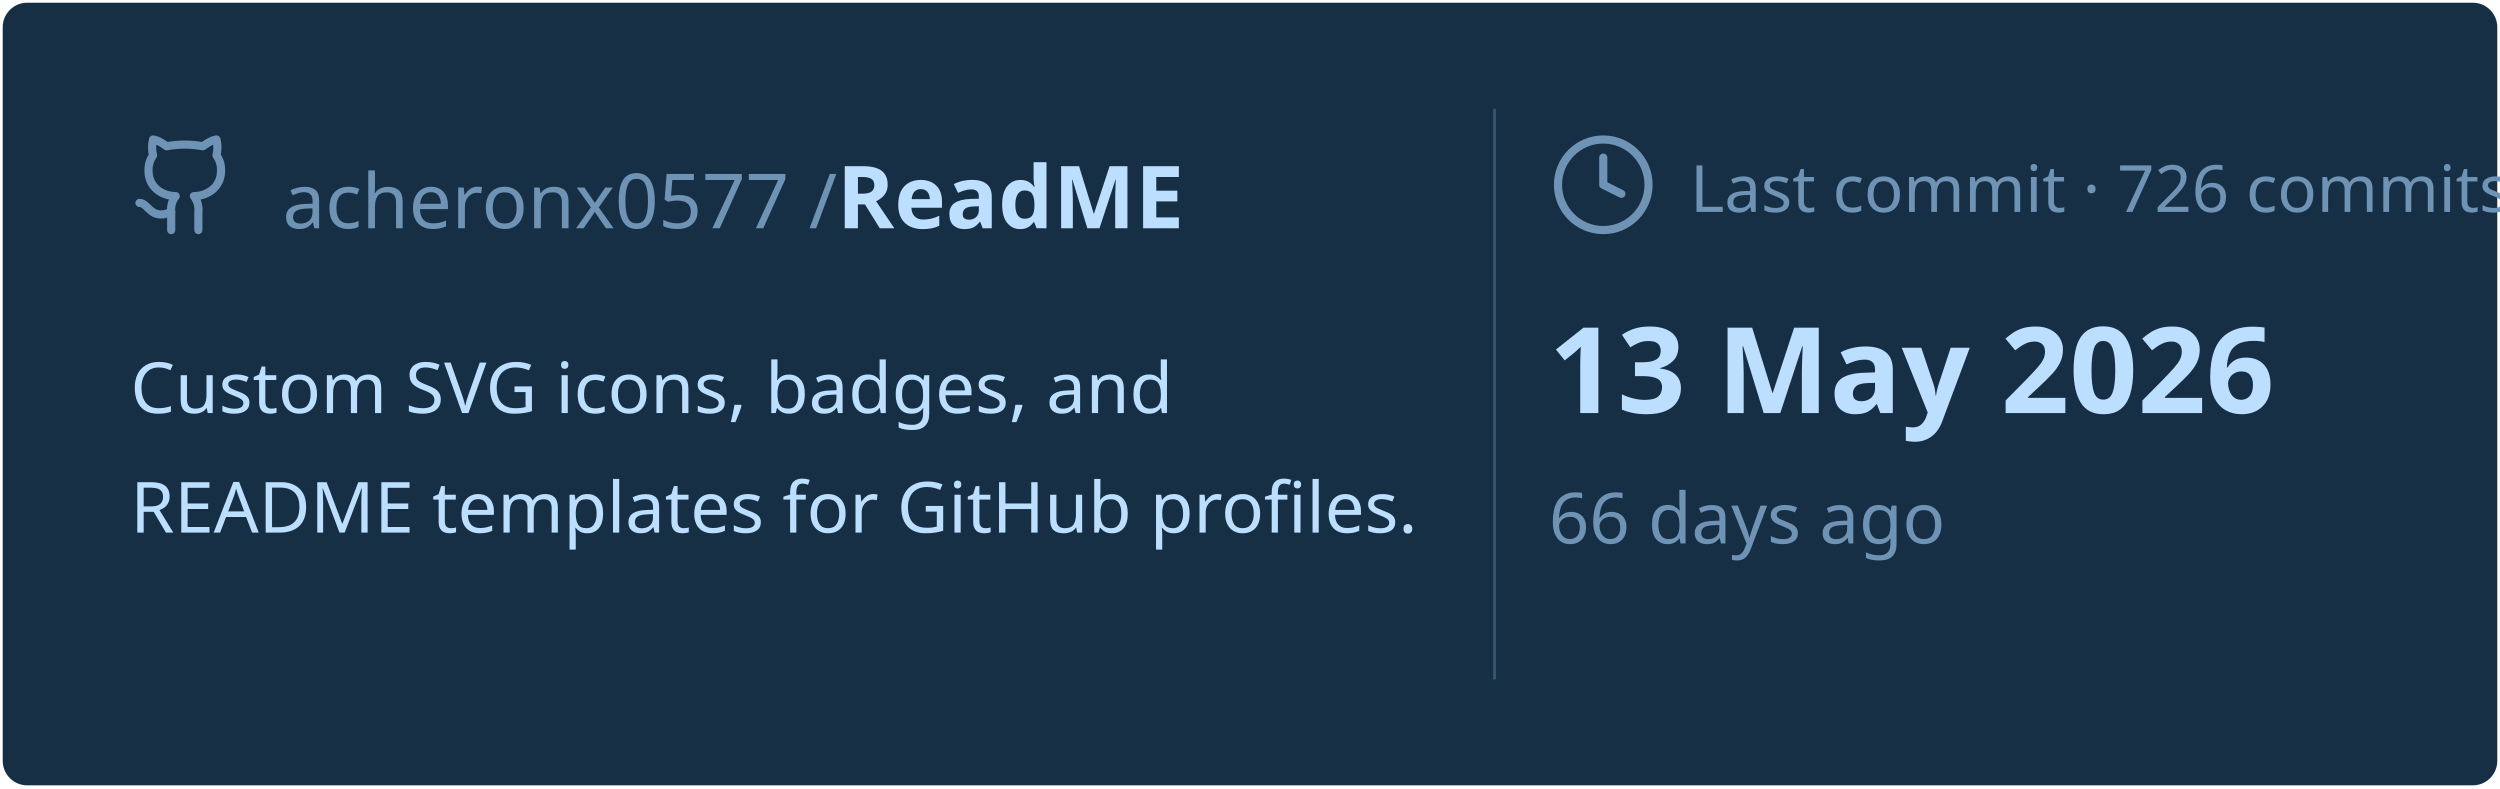
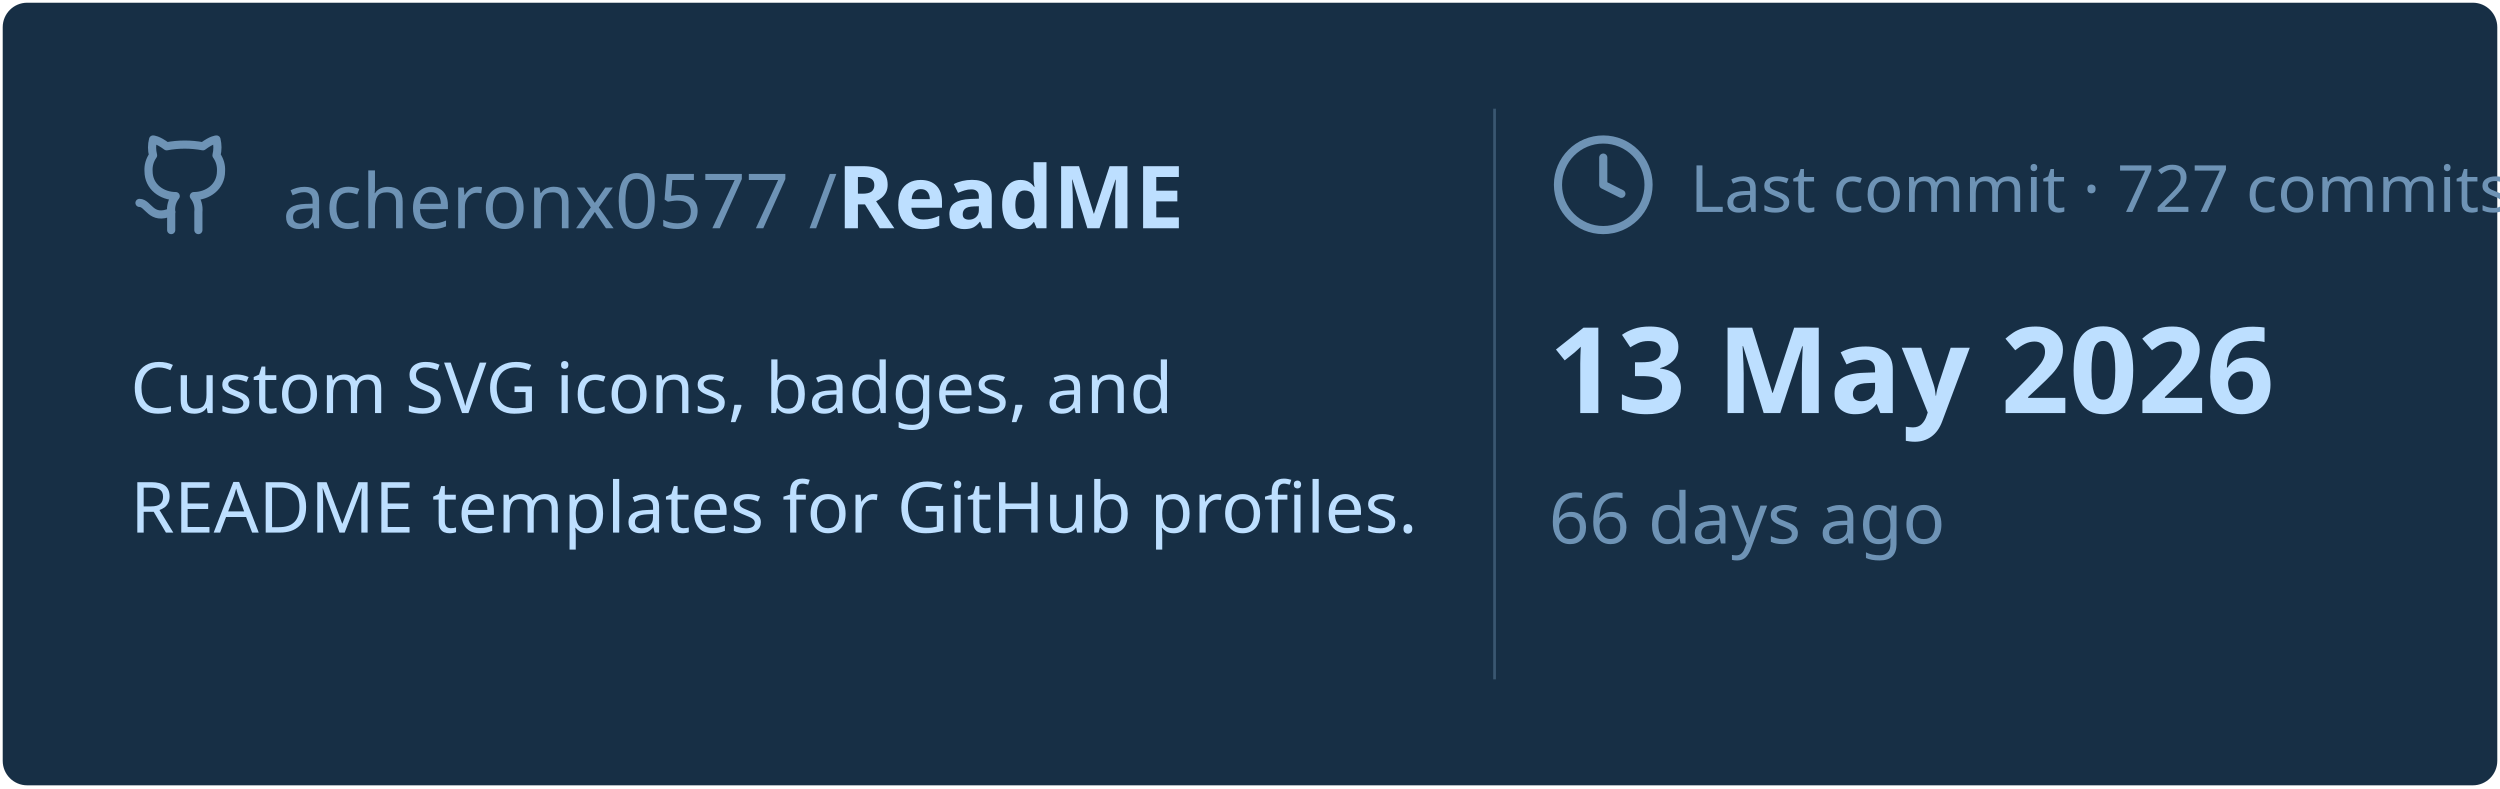
<svg xmlns="http://www.w3.org/2000/svg" viewBox="0 0 460 145" width="460px" height="145px">
  <rect stroke="#000000" stroke-opacity="0" fill="#172F45" rx="4.5" x="0.5" y="0.5" width="459" height="144" />
  <g transform="translate(24, 42)">
    <svg x="0" y="-18" width="20" height="20" viewBox="0 0 24 24" fill="none" stroke="#6E93B5" stroke-width="1.8" stroke-linecap="round" stroke-linejoin="round">
      <path d="M15 22v-4a4.8 4.8 0 0 0-1-3.5c3 0 6-2 6-5.5.08-1.25-.27-2.48-1-3.5.28-1.15.28-2.35 0-3.5 0 0-1 0-3 1.5-2.64-.5-5.36-.5-8 0C6 2 5 2 5 2c-.3 1.15-.3 2.35 0 3.5A5.403 5.403 0 0 0 4 9c0 3.5 3 5.5 6 5.5-.39.49-.68 1.05-.85 1.65-.17.6-.22 1.23-.15 1.85v4" />
      <path d="M9 18c-4.51 2-5-2-7-2" />
    </svg>
    <text x="28" y="0" font-family="&quot;Segoe UI&quot;, Ubuntu, sans-serif" font-size="14" font-weight="400" fill="#6E93B5">acheronx0577 /</text>
    <text x="130" y="0" font-family="&quot;Segoe UI&quot;, Ubuntu, sans-serif" font-size="16" font-weight="700" fill="#BDDFFF">ReadME</text>
  </g>
  <text x="24" y="76" font-family="&quot;Segoe UI&quot;, Ubuntu, sans-serif" font-size="13" font-weight="400" fill="#BDDFFF">Custom SVG icons, badges, and</text>
  <text x="24" y="98" font-family="&quot;Segoe UI&quot;, Ubuntu, sans-serif" font-size="13" font-weight="400" fill="#BDDFFF">README templates for GitHub profiles.</text>
  <line x1="275" y1="20" x2="275" y2="125" stroke="#6E93B5" stroke-width="0.5" stroke-opacity="0.4" />
  <svg x="285" y="24" width="20" height="20" viewBox="0 0 24 24" fill="none" stroke="#6E93B5" stroke-width="1.8" stroke-linecap="round" stroke-linejoin="round">
    <circle cx="12" cy="12" r="10" />
    <polyline points="12 6 12 12 16 14" />
  </svg>
-   <text x="311" y="39" font-family="&quot;Segoe UI&quot;, Ubuntu, sans-serif" font-size="12" font-weight="400" fill="#6E93B5">Last commit · 726 commits</text>
+   <text x="311" y="39" font-family="&quot;Segoe UI&quot;, Ubuntu, sans-serif" font-size="12" font-weight="400" fill="#6E93B5">Last commit · 727 commits</text>
  <text x="285" y="76" font-family="&quot;Segoe UI&quot;, Ubuntu, sans-serif" font-size="22" font-weight="700" fill="#BDDFFF">13 May 2026</text>
  <text x="285" y="100" font-family="&quot;Segoe UI&quot;, Ubuntu, sans-serif" font-size="13" font-weight="400" fill="#6E93B5">66 days ago</text>
</svg>
